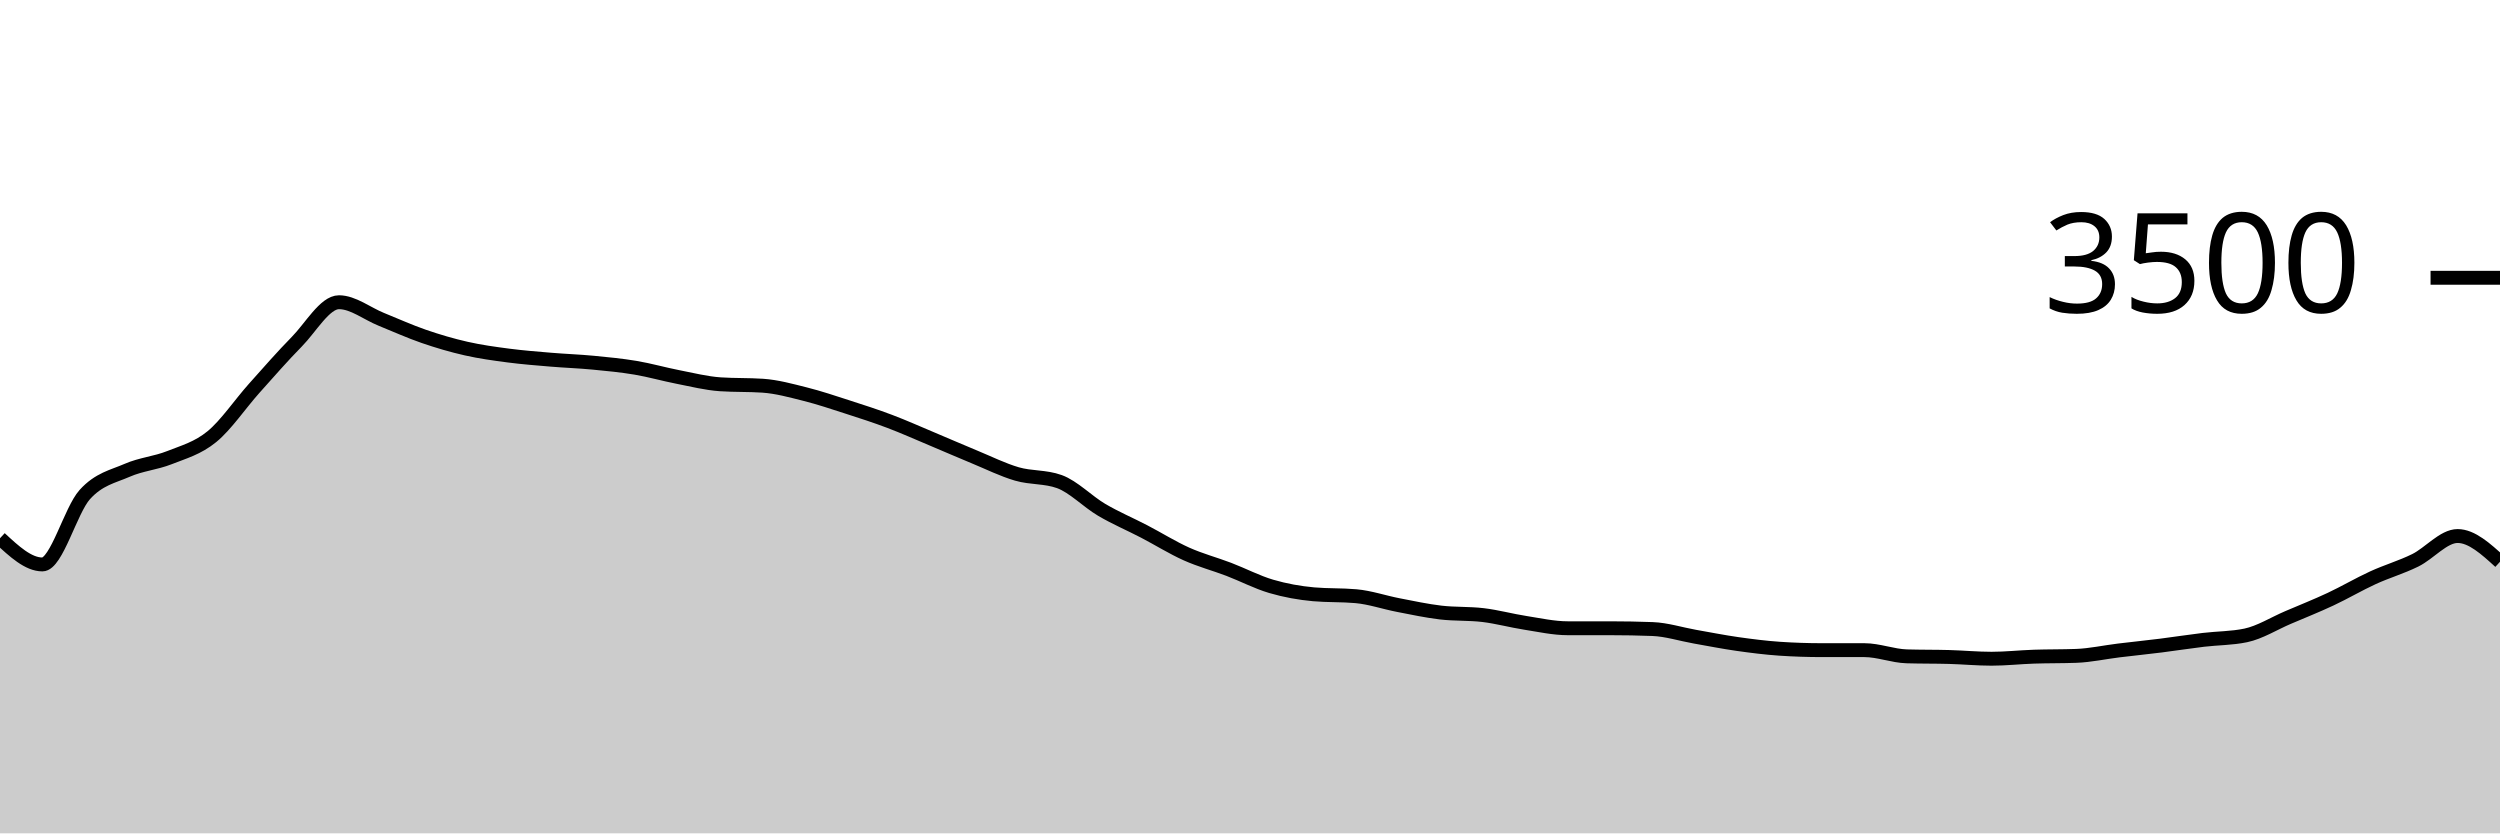
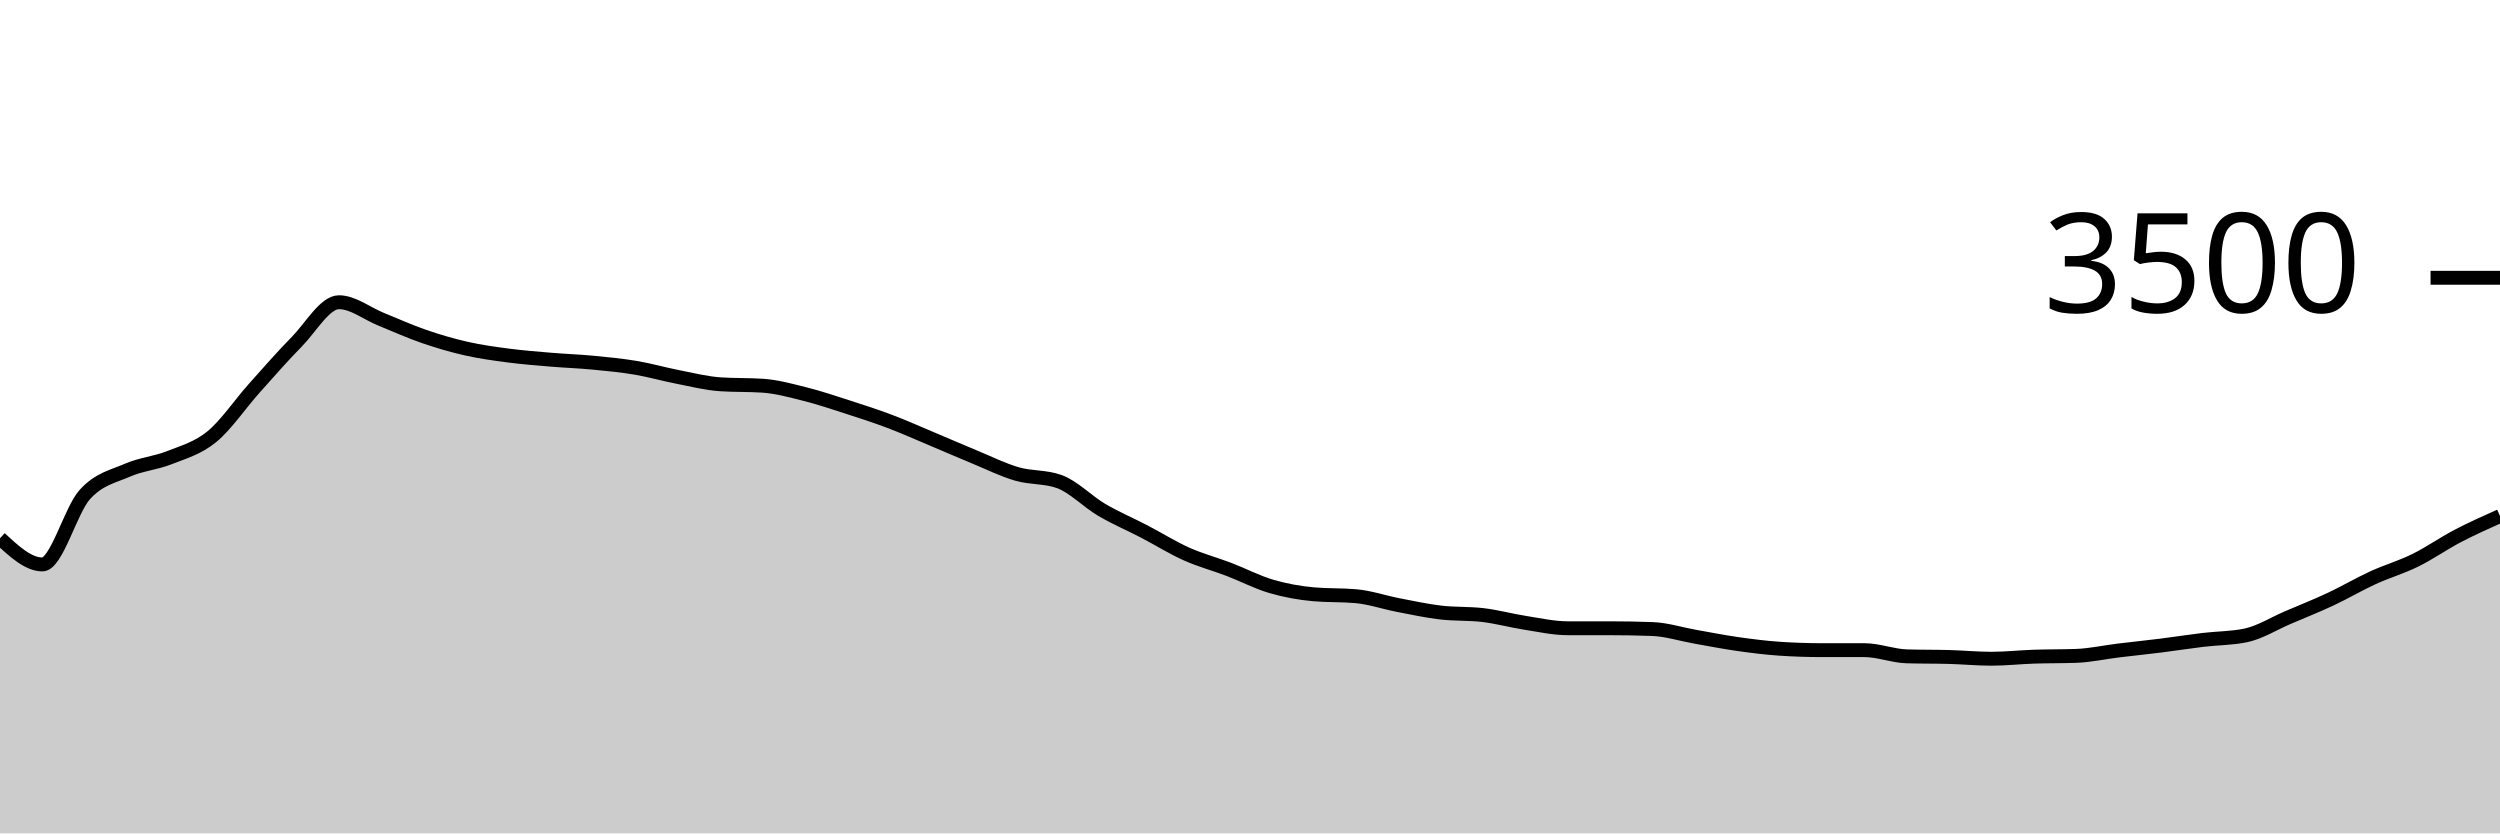
<svg xmlns="http://www.w3.org/2000/svg" viewBox="0 0 180 60">
  <g transform="translate(0,20)">
-     <path class="area" fill="rgba(0, 0, 0, 0.2)" d="M0,18.754C1.017,19.697,2.034,20.64,3.051,20.64C4.068,20.64,5.085,16.741,6.102,15.611C7.119,14.482,8.136,14.307,9.153,13.863C10.169,13.419,11.186,13.352,12.203,12.949C13.22,12.545,14.237,12.272,15.254,11.44C16.271,10.608,17.288,9.091,18.305,7.954C19.322,6.817,20.339,5.65,21.356,4.617C22.373,3.585,23.39,1.76,24.407,1.76C25.424,1.76,26.441,2.585,27.458,2.994C28.475,3.404,29.492,3.867,30.508,4.217C31.525,4.568,32.542,4.867,33.559,5.097C34.576,5.328,35.593,5.467,36.61,5.6C37.627,5.733,38.644,5.811,39.661,5.897C40.678,5.983,41.695,6.017,42.712,6.114C43.729,6.211,44.746,6.309,45.763,6.48C46.78,6.651,47.797,6.945,48.814,7.143C49.831,7.341,50.847,7.6,51.864,7.669C52.881,7.737,53.898,7.703,54.915,7.771C55.932,7.84,56.949,8.122,57.966,8.377C58.983,8.632,60,8.975,61.017,9.303C62.034,9.63,63.051,9.958,64.068,10.343C65.085,10.728,66.102,11.185,67.119,11.611C68.136,12.038,69.153,12.484,70.169,12.903C71.186,13.322,72.203,13.83,73.22,14.126C74.237,14.421,75.254,14.309,76.271,14.674C77.288,15.04,78.305,16.11,79.322,16.709C80.339,17.307,81.356,17.733,82.373,18.263C83.39,18.792,84.407,19.43,85.424,19.886C86.441,20.341,87.458,20.606,88.475,20.994C89.492,21.383,90.508,21.918,91.525,22.217C92.542,22.516,93.559,22.697,94.576,22.789C95.593,22.88,96.61,22.834,97.627,22.926C98.644,23.017,99.661,23.37,100.678,23.566C101.695,23.762,102.712,23.983,103.729,24.103C104.746,24.223,105.763,24.164,106.78,24.286C107.797,24.408,108.814,24.688,109.831,24.846C110.847,25.004,111.864,25.234,112.881,25.234C113.898,25.234,114.915,25.234,115.932,25.234C116.949,25.234,117.966,25.253,118.983,25.291C120,25.33,121.017,25.661,122.034,25.84C123.051,26.019,124.068,26.221,125.085,26.366C126.102,26.51,127.119,26.64,128.136,26.709C129.153,26.777,130.169,26.811,131.186,26.811C132.203,26.811,133.22,26.811,134.237,26.811C135.254,26.811,136.271,27.227,137.288,27.257C138.305,27.288,139.322,27.274,140.339,27.303C141.356,27.331,142.373,27.429,143.39,27.429C144.407,27.429,145.424,27.314,146.441,27.28C147.458,27.246,148.475,27.261,149.492,27.223C150.508,27.185,151.525,26.958,152.542,26.834C153.559,26.71,154.576,26.608,155.593,26.48C156.61,26.352,157.627,26.19,158.644,26.069C159.661,25.947,160.678,25.962,161.695,25.749C162.712,25.535,163.729,24.891,164.746,24.457C165.763,24.023,166.78,23.619,167.797,23.143C168.814,22.667,169.831,22.067,170.847,21.6C171.864,21.133,172.881,20.844,173.898,20.343C174.915,19.842,175.932,18.594,176.949,18.594C177.966,18.594,178.983,19.52,180,20.446L180,40C178.983,40,177.966,40,176.949,40C175.932,40,174.915,40,173.898,40C172.881,40,171.864,40,170.847,40C169.831,40,168.814,40,167.797,40C166.78,40,165.763,40,164.746,40C163.729,40,162.712,40,161.695,40C160.678,40,159.661,40,158.644,40C157.627,40,156.61,40,155.593,40C154.576,40,153.559,40,152.542,40C151.525,40,150.508,40,149.492,40C148.475,40,147.458,40,146.441,40C145.424,40,144.407,40,143.39,40C142.373,40,141.356,40,140.339,40C139.322,40,138.305,40,137.288,40C136.271,40,135.254,40,134.237,40C133.22,40,132.203,40,131.186,40C130.169,40,129.153,40,128.136,40C127.119,40,126.102,40,125.085,40C124.068,40,123.051,40,122.034,40C121.017,40,120,40,118.983,40C117.966,40,116.949,40,115.932,40C114.915,40,113.898,40,112.881,40C111.864,40,110.847,40,109.831,40C108.814,40,107.797,40,106.78,40C105.763,40,104.746,40,103.729,40C102.712,40,101.695,40,100.678,40C99.661,40,98.644,40,97.627,40C96.61,40,95.593,40,94.576,40C93.559,40,92.542,40,91.525,40C90.508,40,89.492,40,88.475,40C87.458,40,86.441,40,85.424,40C84.407,40,83.39,40,82.373,40C81.356,40,80.339,40,79.322,40C78.305,40,77.288,40,76.271,40C75.254,40,74.237,40,73.22,40C72.203,40,71.186,40,70.169,40C69.153,40,68.136,40,67.119,40C66.102,40,65.085,40,64.068,40C63.051,40,62.034,40,61.017,40C60,40,58.983,40,57.966,40C56.949,40,55.932,40,54.915,40C53.898,40,52.881,40,51.864,40C50.847,40,49.831,40,48.814,40C47.797,40,46.78,40,45.763,40C44.746,40,43.729,40,42.712,40C41.695,40,40.678,40,39.661,40C38.644,40,37.627,40,36.61,40C35.593,40,34.576,40,33.559,40C32.542,40,31.525,40,30.508,40C29.492,40,28.475,40,27.458,40C26.441,40,25.424,40,24.407,40C23.39,40,22.373,40,21.356,40C20.339,40,19.322,40,18.305,40C17.288,40,16.271,40,15.254,40C14.237,40,13.22,40,12.203,40C11.186,40,10.169,40,9.153,40C8.136,40,7.119,40,6.102,40C5.085,40,4.068,40,3.051,40C2.034,40,1.017,40,0,40Z" />
-     <path class="line" stroke="black" fill="none" d="M0,18.754C1.017,19.697,2.034,20.64,3.051,20.64C4.068,20.64,5.085,16.741,6.102,15.611C7.119,14.482,8.136,14.307,9.153,13.863C10.169,13.419,11.186,13.352,12.203,12.949C13.22,12.545,14.237,12.272,15.254,11.44C16.271,10.608,17.288,9.091,18.305,7.954C19.322,6.817,20.339,5.65,21.356,4.617C22.373,3.585,23.39,1.76,24.407,1.76C25.424,1.76,26.441,2.585,27.458,2.994C28.475,3.404,29.492,3.867,30.508,4.217C31.525,4.568,32.542,4.867,33.559,5.097C34.576,5.328,35.593,5.467,36.61,5.6C37.627,5.733,38.644,5.811,39.661,5.897C40.678,5.983,41.695,6.017,42.712,6.114C43.729,6.211,44.746,6.309,45.763,6.48C46.78,6.651,47.797,6.945,48.814,7.143C49.831,7.341,50.847,7.6,51.864,7.669C52.881,7.737,53.898,7.703,54.915,7.771C55.932,7.84,56.949,8.122,57.966,8.377C58.983,8.632,60,8.975,61.017,9.303C62.034,9.63,63.051,9.958,64.068,10.343C65.085,10.728,66.102,11.185,67.119,11.611C68.136,12.038,69.153,12.484,70.169,12.903C71.186,13.322,72.203,13.83,73.22,14.126C74.237,14.421,75.254,14.309,76.271,14.674C77.288,15.04,78.305,16.11,79.322,16.709C80.339,17.307,81.356,17.733,82.373,18.263C83.39,18.792,84.407,19.43,85.424,19.886C86.441,20.341,87.458,20.606,88.475,20.994C89.492,21.383,90.508,21.918,91.525,22.217C92.542,22.516,93.559,22.697,94.576,22.789C95.593,22.88,96.61,22.834,97.627,22.926C98.644,23.017,99.661,23.37,100.678,23.566C101.695,23.762,102.712,23.983,103.729,24.103C104.746,24.223,105.763,24.164,106.78,24.286C107.797,24.408,108.814,24.688,109.831,24.846C110.847,25.004,111.864,25.234,112.881,25.234C113.898,25.234,114.915,25.234,115.932,25.234C116.949,25.234,117.966,25.253,118.983,25.291C120,25.33,121.017,25.661,122.034,25.84C123.051,26.019,124.068,26.221,125.085,26.366C126.102,26.51,127.119,26.64,128.136,26.709C129.153,26.777,130.169,26.811,131.186,26.811C132.203,26.811,133.22,26.811,134.237,26.811C135.254,26.811,136.271,27.227,137.288,27.257C138.305,27.288,139.322,27.274,140.339,27.303C141.356,27.331,142.373,27.429,143.39,27.429C144.407,27.429,145.424,27.314,146.441,27.28C147.458,27.246,148.475,27.261,149.492,27.223C150.508,27.185,151.525,26.958,152.542,26.834C153.559,26.71,154.576,26.608,155.593,26.48C156.61,26.352,157.627,26.19,158.644,26.069C159.661,25.947,160.678,25.962,161.695,25.749C162.712,25.535,163.729,24.891,164.746,24.457C165.763,24.023,166.78,23.619,167.797,23.143C168.814,22.667,169.831,22.067,170.847,21.6C171.864,21.133,172.881,20.844,173.898,20.343C174.915,19.842,175.932,18.594,176.949,18.594C177.966,18.594,178.983,19.52,180,20.446" />
+     <path class="area" fill="rgba(0, 0, 0, 0.2)" d="M0,18.754C1.017,19.697,2.034,20.64,3.051,20.64C4.068,20.64,5.085,16.741,6.102,15.611C7.119,14.482,8.136,14.307,9.153,13.863C10.169,13.419,11.186,13.352,12.203,12.949C13.22,12.545,14.237,12.272,15.254,11.44C16.271,10.608,17.288,9.091,18.305,7.954C19.322,6.817,20.339,5.65,21.356,4.617C22.373,3.585,23.39,1.76,24.407,1.76C25.424,1.76,26.441,2.585,27.458,2.994C28.475,3.404,29.492,3.867,30.508,4.217C31.525,4.568,32.542,4.867,33.559,5.097C34.576,5.328,35.593,5.467,36.61,5.6C37.627,5.733,38.644,5.811,39.661,5.897C40.678,5.983,41.695,6.017,42.712,6.114C43.729,6.211,44.746,6.309,45.763,6.48C46.78,6.651,47.797,6.945,48.814,7.143C49.831,7.341,50.847,7.6,51.864,7.669C52.881,7.737,53.898,7.703,54.915,7.771C55.932,7.84,56.949,8.122,57.966,8.377C58.983,8.632,60,8.975,61.017,9.303C62.034,9.63,63.051,9.958,64.068,10.343C65.085,10.728,66.102,11.185,67.119,11.611C68.136,12.038,69.153,12.484,70.169,12.903C71.186,13.322,72.203,13.83,73.22,14.126C74.237,14.421,75.254,14.309,76.271,14.674C77.288,15.04,78.305,16.11,79.322,16.709C80.339,17.307,81.356,17.733,82.373,18.263C83.39,18.792,84.407,19.43,85.424,19.886C86.441,20.341,87.458,20.606,88.475,20.994C89.492,21.383,90.508,21.918,91.525,22.217C92.542,22.516,93.559,22.697,94.576,22.789C95.593,22.88,96.61,22.834,97.627,22.926C98.644,23.017,99.661,23.37,100.678,23.566C101.695,23.762,102.712,23.983,103.729,24.103C104.746,24.223,105.763,24.164,106.78,24.286C107.797,24.408,108.814,24.688,109.831,24.846C110.847,25.004,111.864,25.234,112.881,25.234C113.898,25.234,114.915,25.234,115.932,25.234C116.949,25.234,117.966,25.253,118.983,25.291C120,25.33,121.017,25.661,122.034,25.84C123.051,26.019,124.068,26.221,125.085,26.366C126.102,26.51,127.119,26.64,128.136,26.709C129.153,26.777,130.169,26.811,131.186,26.811C132.203,26.811,133.22,26.811,134.237,26.811C135.254,26.811,136.271,27.227,137.288,27.257C138.305,27.288,139.322,27.274,140.339,27.303C141.356,27.331,142.373,27.429,143.39,27.429C144.407,27.429,145.424,27.314,146.441,27.28C147.458,27.246,148.475,27.261,149.492,27.223C150.508,27.185,151.525,26.958,152.542,26.834C153.559,26.71,154.576,26.608,155.593,26.48C156.61,26.352,157.627,26.19,158.644,26.069C159.661,25.947,160.678,25.962,161.695,25.749C162.712,25.535,163.729,24.891,164.746,24.457C165.763,24.023,166.78,23.619,167.797,23.143C168.814,22.667,169.831,22.067,170.847,21.6C171.864,21.133,172.881,20.844,173.898,20.343C174.915,19.842,175.932,19.126,176.949,18.594C177.966,18.063,178.983,17.609,180,17.154L180,40C178.983,40,177.966,40,176.949,40C175.932,40,174.915,40,173.898,40C172.881,40,171.864,40,170.847,40C169.831,40,168.814,40,167.797,40C166.78,40,165.763,40,164.746,40C163.729,40,162.712,40,161.695,40C160.678,40,159.661,40,158.644,40C157.627,40,156.61,40,155.593,40C154.576,40,153.559,40,152.542,40C151.525,40,150.508,40,149.492,40C148.475,40,147.458,40,146.441,40C145.424,40,144.407,40,143.39,40C142.373,40,141.356,40,140.339,40C139.322,40,138.305,40,137.288,40C136.271,40,135.254,40,134.237,40C133.22,40,132.203,40,131.186,40C130.169,40,129.153,40,128.136,40C127.119,40,126.102,40,125.085,40C124.068,40,123.051,40,122.034,40C121.017,40,120,40,118.983,40C117.966,40,116.949,40,115.932,40C114.915,40,113.898,40,112.881,40C111.864,40,110.847,40,109.831,40C108.814,40,107.797,40,106.78,40C105.763,40,104.746,40,103.729,40C102.712,40,101.695,40,100.678,40C99.661,40,98.644,40,97.627,40C96.61,40,95.593,40,94.576,40C93.559,40,92.542,40,91.525,40C90.508,40,89.492,40,88.475,40C87.458,40,86.441,40,85.424,40C84.407,40,83.39,40,82.373,40C81.356,40,80.339,40,79.322,40C78.305,40,77.288,40,76.271,40C75.254,40,74.237,40,73.22,40C72.203,40,71.186,40,70.169,40C69.153,40,68.136,40,67.119,40C66.102,40,65.085,40,64.068,40C63.051,40,62.034,40,61.017,40C60,40,58.983,40,57.966,40C56.949,40,55.932,40,54.915,40C53.898,40,52.881,40,51.864,40C50.847,40,49.831,40,48.814,40C47.797,40,46.78,40,45.763,40C44.746,40,43.729,40,42.712,40C41.695,40,40.678,40,39.661,40C38.644,40,37.627,40,36.61,40C35.593,40,34.576,40,33.559,40C32.542,40,31.525,40,30.508,40C29.492,40,28.475,40,27.458,40C26.441,40,25.424,40,24.407,40C23.39,40,22.373,40,21.356,40C20.339,40,19.322,40,18.305,40C17.288,40,16.271,40,15.254,40C14.237,40,13.22,40,12.203,40C11.186,40,10.169,40,9.153,40C8.136,40,7.119,40,6.102,40C5.085,40,4.068,40,3.051,40C2.034,40,1.017,40,0,40Z" />
+     <path class="line" stroke="black" fill="none" d="M0,18.754C1.017,19.697,2.034,20.64,3.051,20.64C4.068,20.64,5.085,16.741,6.102,15.611C7.119,14.482,8.136,14.307,9.153,13.863C10.169,13.419,11.186,13.352,12.203,12.949C13.22,12.545,14.237,12.272,15.254,11.44C16.271,10.608,17.288,9.091,18.305,7.954C19.322,6.817,20.339,5.65,21.356,4.617C22.373,3.585,23.39,1.76,24.407,1.76C25.424,1.76,26.441,2.585,27.458,2.994C28.475,3.404,29.492,3.867,30.508,4.217C31.525,4.568,32.542,4.867,33.559,5.097C34.576,5.328,35.593,5.467,36.61,5.6C37.627,5.733,38.644,5.811,39.661,5.897C40.678,5.983,41.695,6.017,42.712,6.114C43.729,6.211,44.746,6.309,45.763,6.48C46.78,6.651,47.797,6.945,48.814,7.143C49.831,7.341,50.847,7.6,51.864,7.669C52.881,7.737,53.898,7.703,54.915,7.771C55.932,7.84,56.949,8.122,57.966,8.377C58.983,8.632,60,8.975,61.017,9.303C62.034,9.63,63.051,9.958,64.068,10.343C65.085,10.728,66.102,11.185,67.119,11.611C68.136,12.038,69.153,12.484,70.169,12.903C71.186,13.322,72.203,13.83,73.22,14.126C74.237,14.421,75.254,14.309,76.271,14.674C77.288,15.04,78.305,16.11,79.322,16.709C80.339,17.307,81.356,17.733,82.373,18.263C83.39,18.792,84.407,19.43,85.424,19.886C86.441,20.341,87.458,20.606,88.475,20.994C89.492,21.383,90.508,21.918,91.525,22.217C92.542,22.516,93.559,22.697,94.576,22.789C95.593,22.88,96.61,22.834,97.627,22.926C98.644,23.017,99.661,23.37,100.678,23.566C101.695,23.762,102.712,23.983,103.729,24.103C104.746,24.223,105.763,24.164,106.78,24.286C107.797,24.408,108.814,24.688,109.831,24.846C110.847,25.004,111.864,25.234,112.881,25.234C113.898,25.234,114.915,25.234,115.932,25.234C116.949,25.234,117.966,25.253,118.983,25.291C120,25.33,121.017,25.661,122.034,25.84C123.051,26.019,124.068,26.221,125.085,26.366C126.102,26.51,127.119,26.64,128.136,26.709C129.153,26.777,130.169,26.811,131.186,26.811C132.203,26.811,133.22,26.811,134.237,26.811C135.254,26.811,136.271,27.227,137.288,27.257C138.305,27.288,139.322,27.274,140.339,27.303C141.356,27.331,142.373,27.429,143.39,27.429C144.407,27.429,145.424,27.314,146.441,27.28C147.458,27.246,148.475,27.261,149.492,27.223C150.508,27.185,151.525,26.958,152.542,26.834C153.559,26.71,154.576,26.608,155.593,26.48C156.61,26.352,157.627,26.19,158.644,26.069C159.661,25.947,160.678,25.962,161.695,25.749C162.712,25.535,163.729,24.891,164.746,24.457C165.763,24.023,166.78,23.619,167.797,23.143C168.814,22.667,169.831,22.067,170.847,21.6C171.864,21.133,172.881,20.844,173.898,20.343C174.915,19.842,175.932,19.126,176.949,18.594C177.966,18.063,178.983,17.609,180,17.154" />
    <path class="axis-ceiling" stroke-width="1" stroke="black" fill="none" d="M175,0L180,0" />
    <text class="axis-ceiling-label" font-family="sans-serif" text-anchor="end" font-size="10px" x="170" y="2.5">3500</text>
  </g>
</svg>
